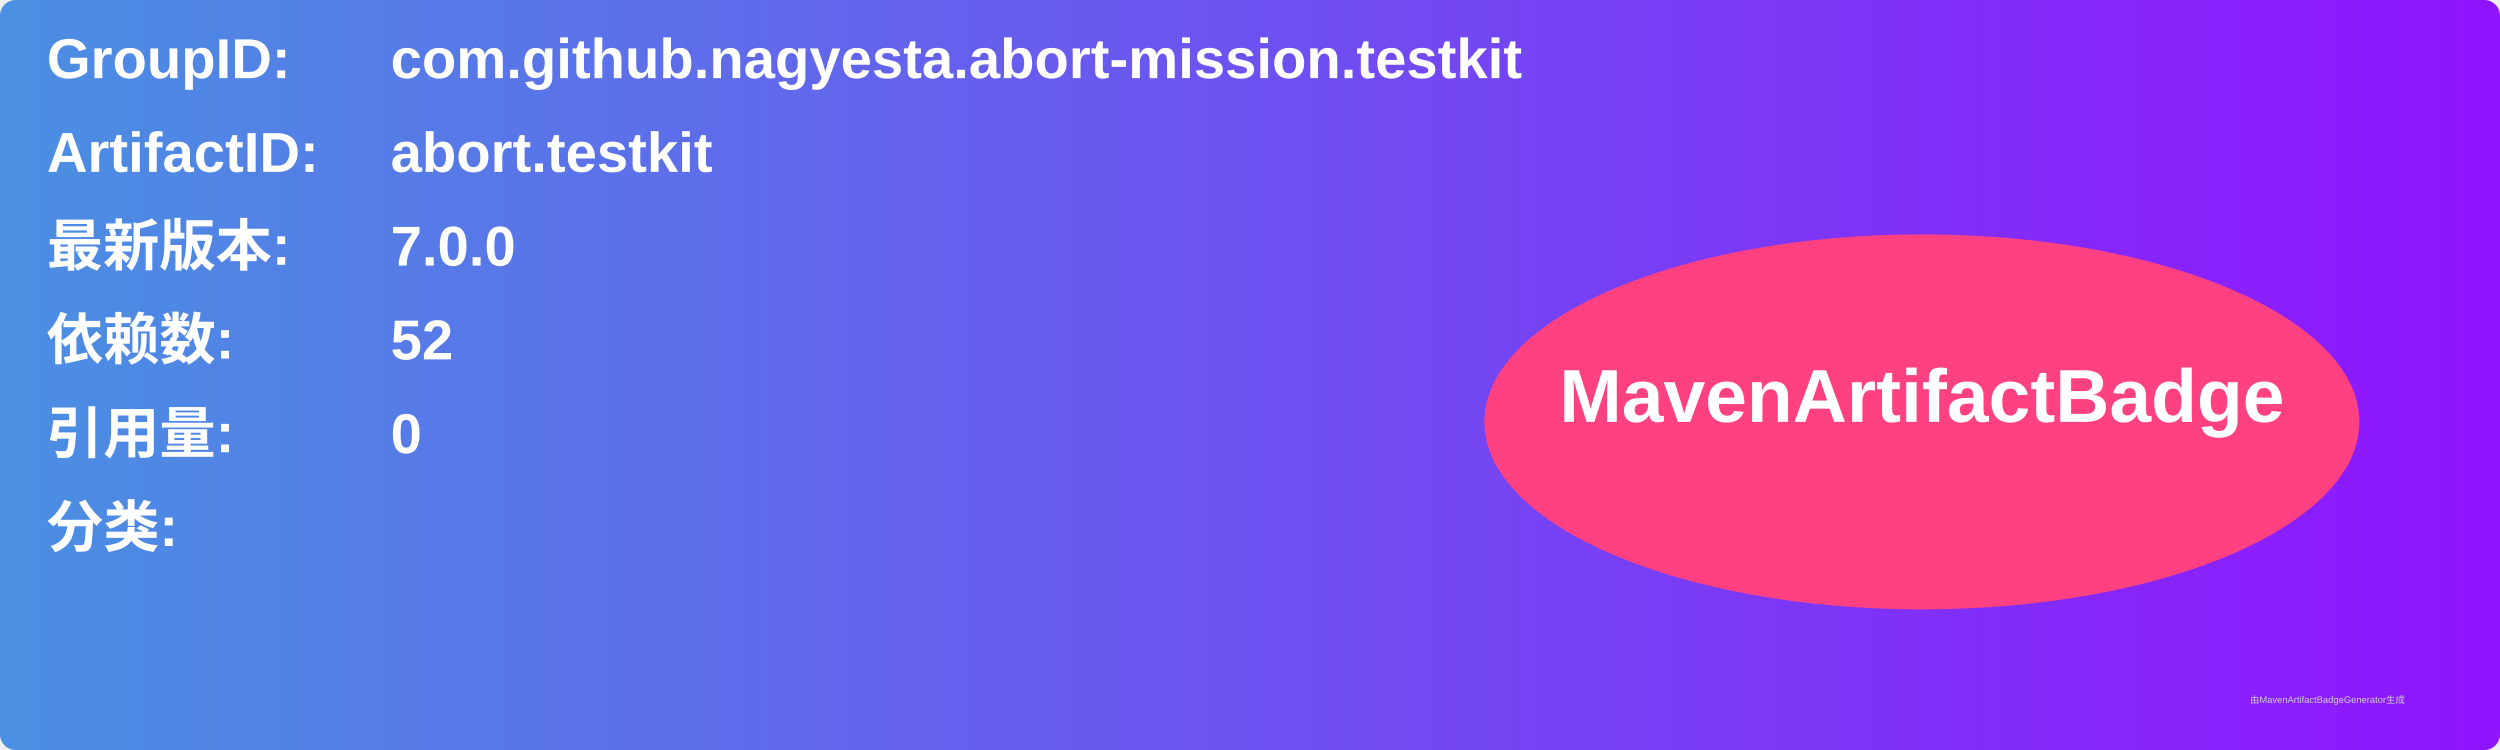
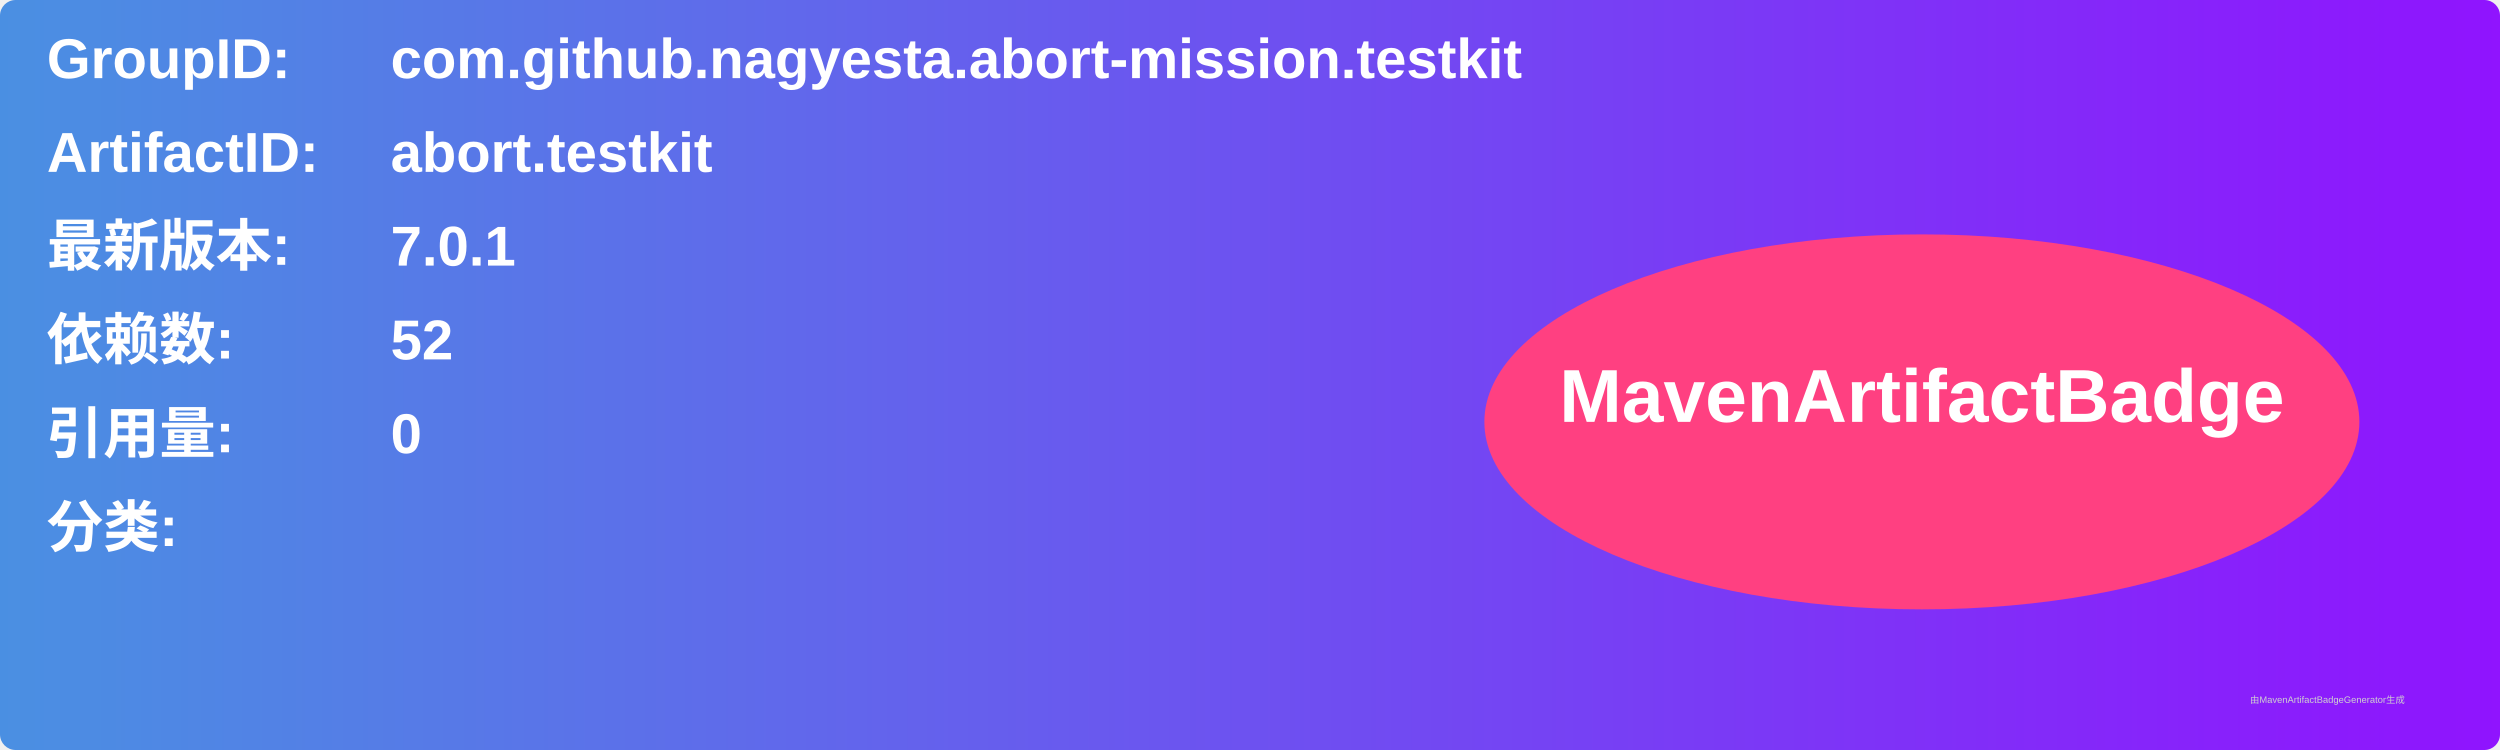
<svg xmlns="http://www.w3.org/2000/svg" width="800" height="240" viewBox="0 0 800 240">
  <linearGradient id="grad" x1="0%" y1="0%" x2="100%" y2="0%">
    <stop offset="0%" stop-color="#4a90e2" />
    <stop offset="100%" stop-color="#9013fe" />
  </linearGradient>
  <rect width="100%" height="100%" rx="5" ry="5" fill="url(#grad)" />
  <g transform="translate(15, 15)">
    <text x="0" y="10" font-family="Arial" font-size="18" fill="white" font-weight="bold" width="260">GroupID:</text>
    <text x="110" y="10" font-family="Arial" font-size="18" fill="white" font-weight="bold" width="460">com.github.nagyesta.abort-mission.testkit</text>
    <text x="0" y="40" font-family="Arial" font-size="18" fill="white" font-weight="bold" width="260">ArtifactID:</text>
    <text x="110" y="40" font-family="Arial" font-size="18" fill="white" font-weight="bold" width="460">abort.testkit</text>
    <text x="0" y="70" font-family="Arial" font-size="18" fill="white" font-weight="bold">最新版本:</text>
    <text x="110" y="70" font-family="Arial" font-size="18" fill="white" font-weight="bold">
-       <tspan font-weight="bold">7.0.0</tspan>
+       <tspan font-weight="bold">7.0.1</tspan>
    </text>
    <text x="0" y="100" font-family="Arial" font-size="18" fill="white" font-weight="bold">依赖数: </text>
    <text x="110" y="100" font-family="Arial" font-size="18" fill="white">
      <tspan font-weight="bold">52</tspan>
    </text>
    <text x="0" y="130" font-family="Arial" font-size="18" fill="white" font-weight="bold">引用量: </text>
    <text x="110" y="130" font-family="Arial" font-size="18" fill="white">
      <tspan font-weight="bold">0</tspan>
    </text>
    <text x="0" y="160" font-family="Arial" font-size="18" fill="white" font-weight="bold">分类:</text>
    <text x="10" y="190" font-family="Arial" font-size="10" fill="white">
      <tspan font-weight="bold" />
    </text>
    <ellipse cx="600" cy="120" rx="140" ry="60" fill="#ff4081" />
    <text x="600" y="120" text-anchor="middle" font-family="Arial" font-size="24" fill="white" font-weight="bold">MavenArtifactBadge</text>
  </g>
  <text x="720" y="225" font-family="Arial" font-size="3" fill="#d0d0d0">由MavenArtifactBadgeGenerator生成</text>
</svg>
